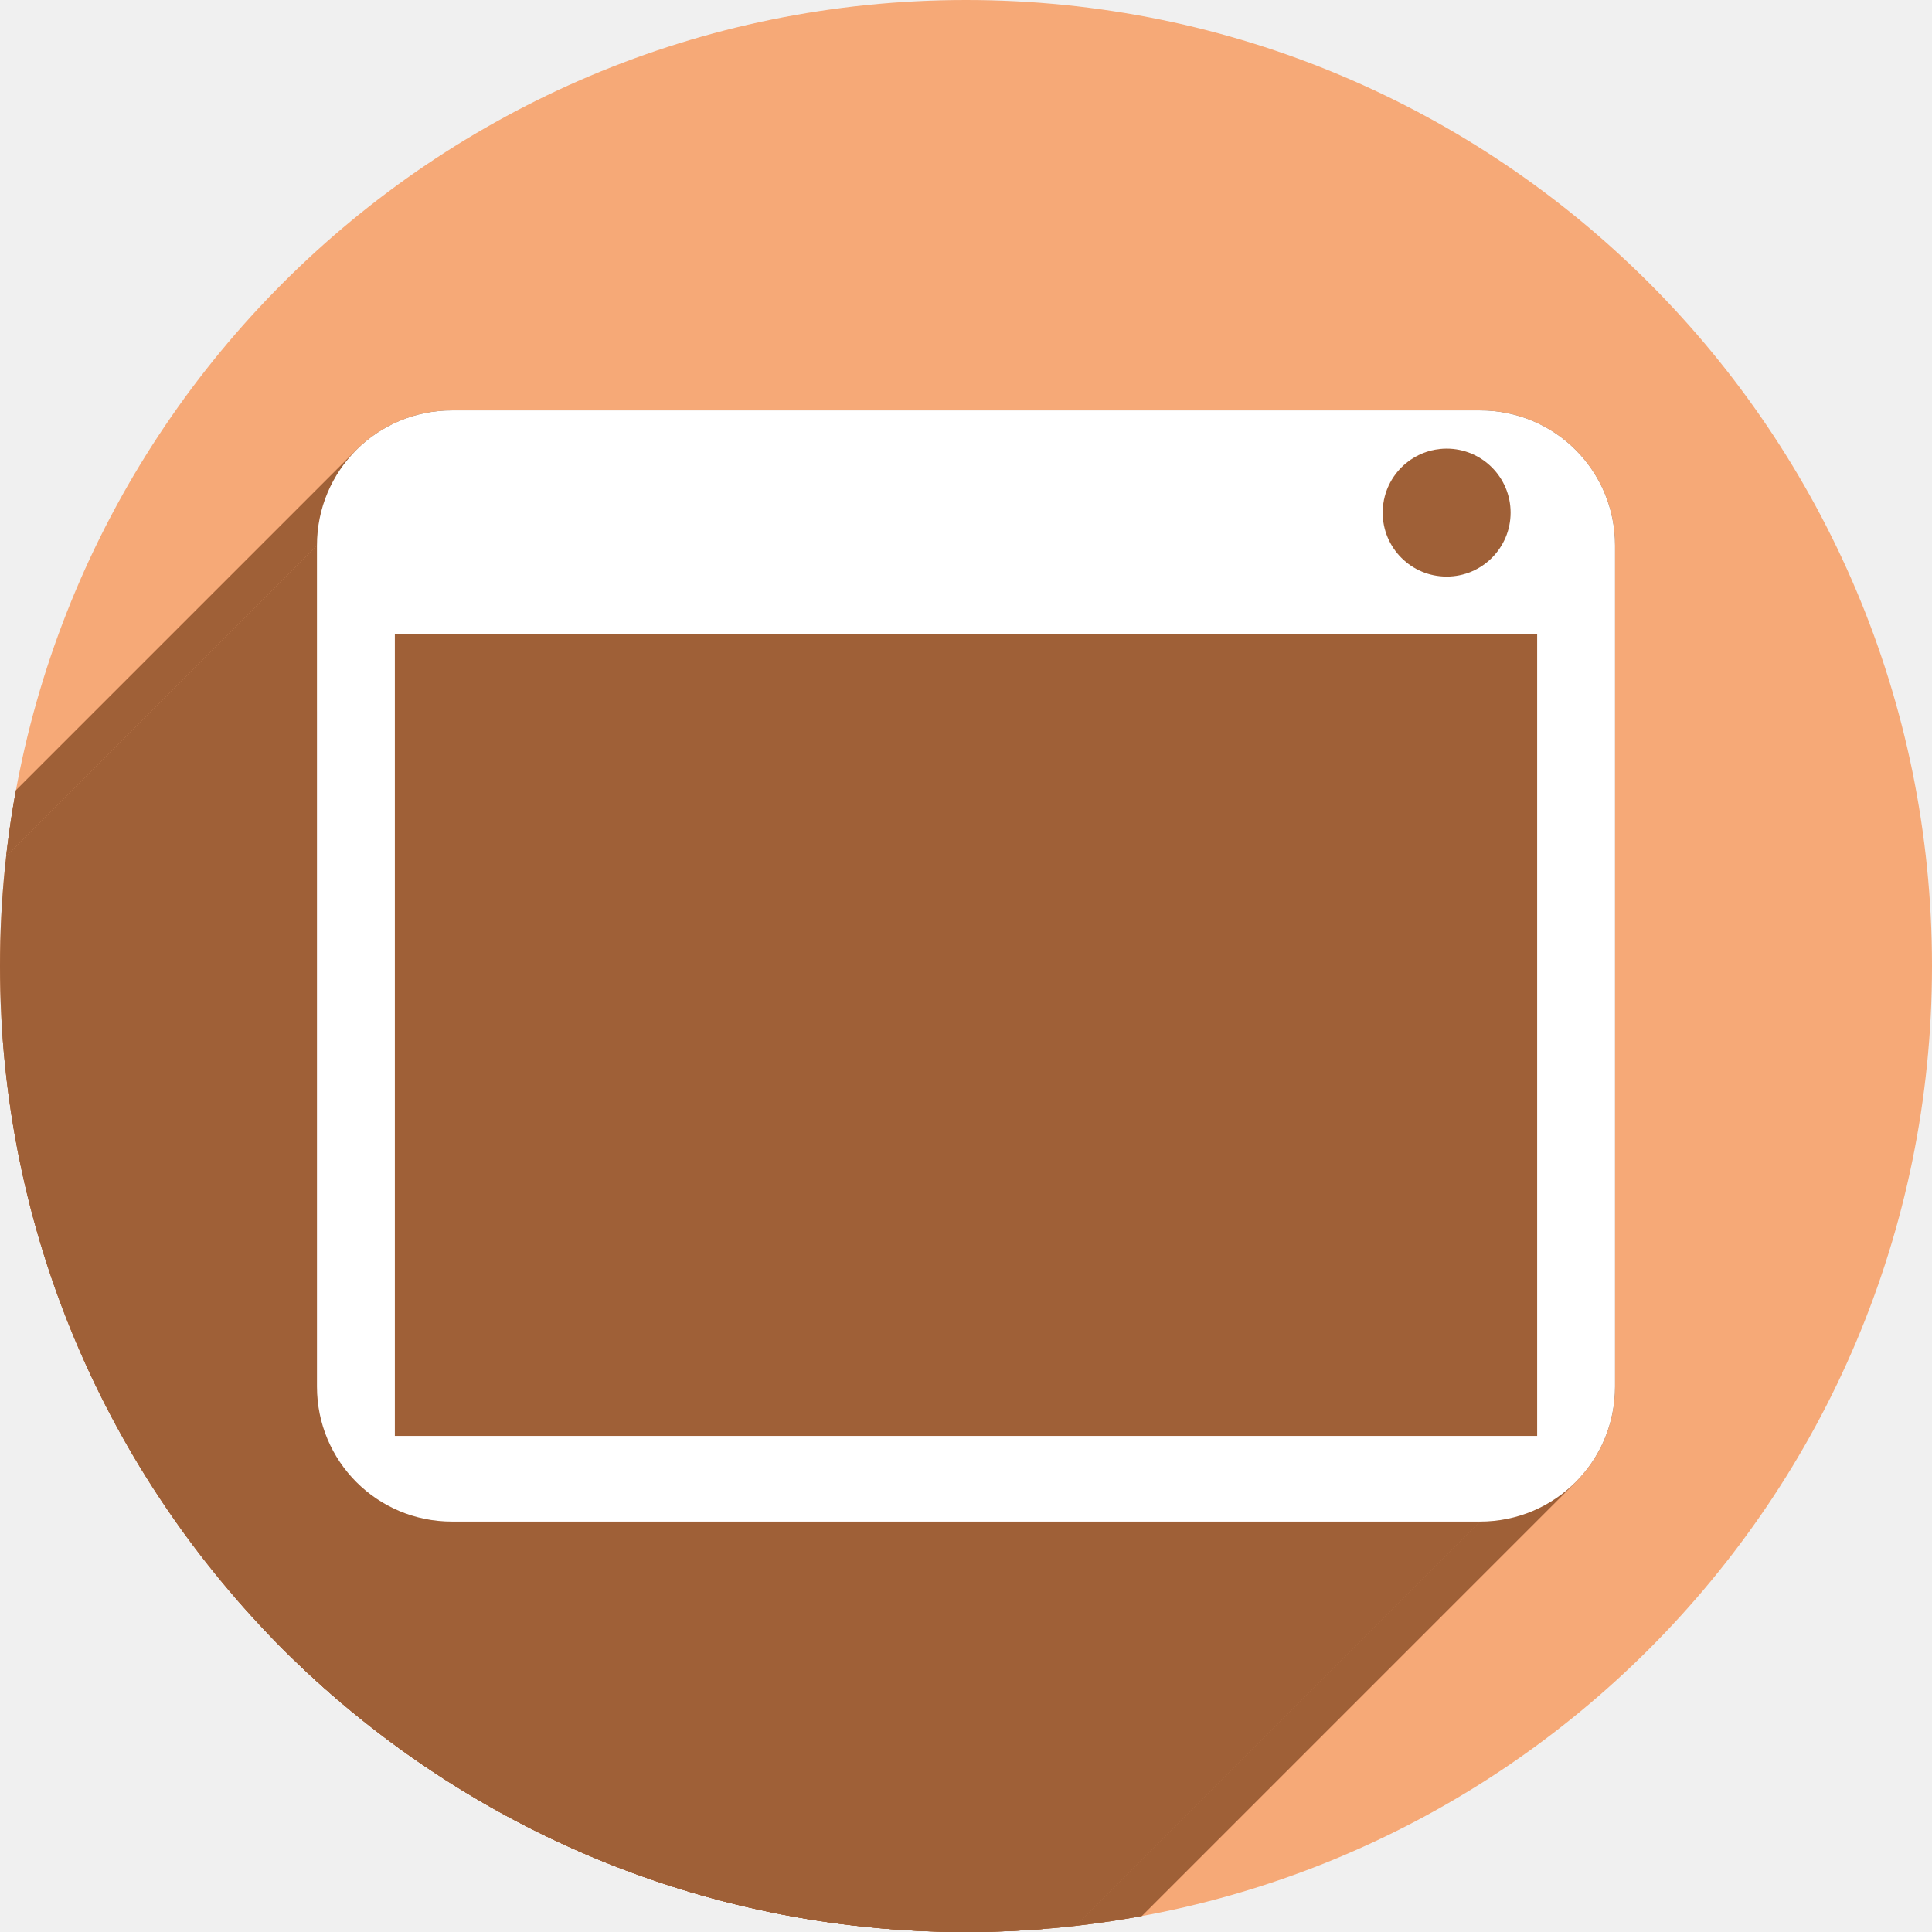
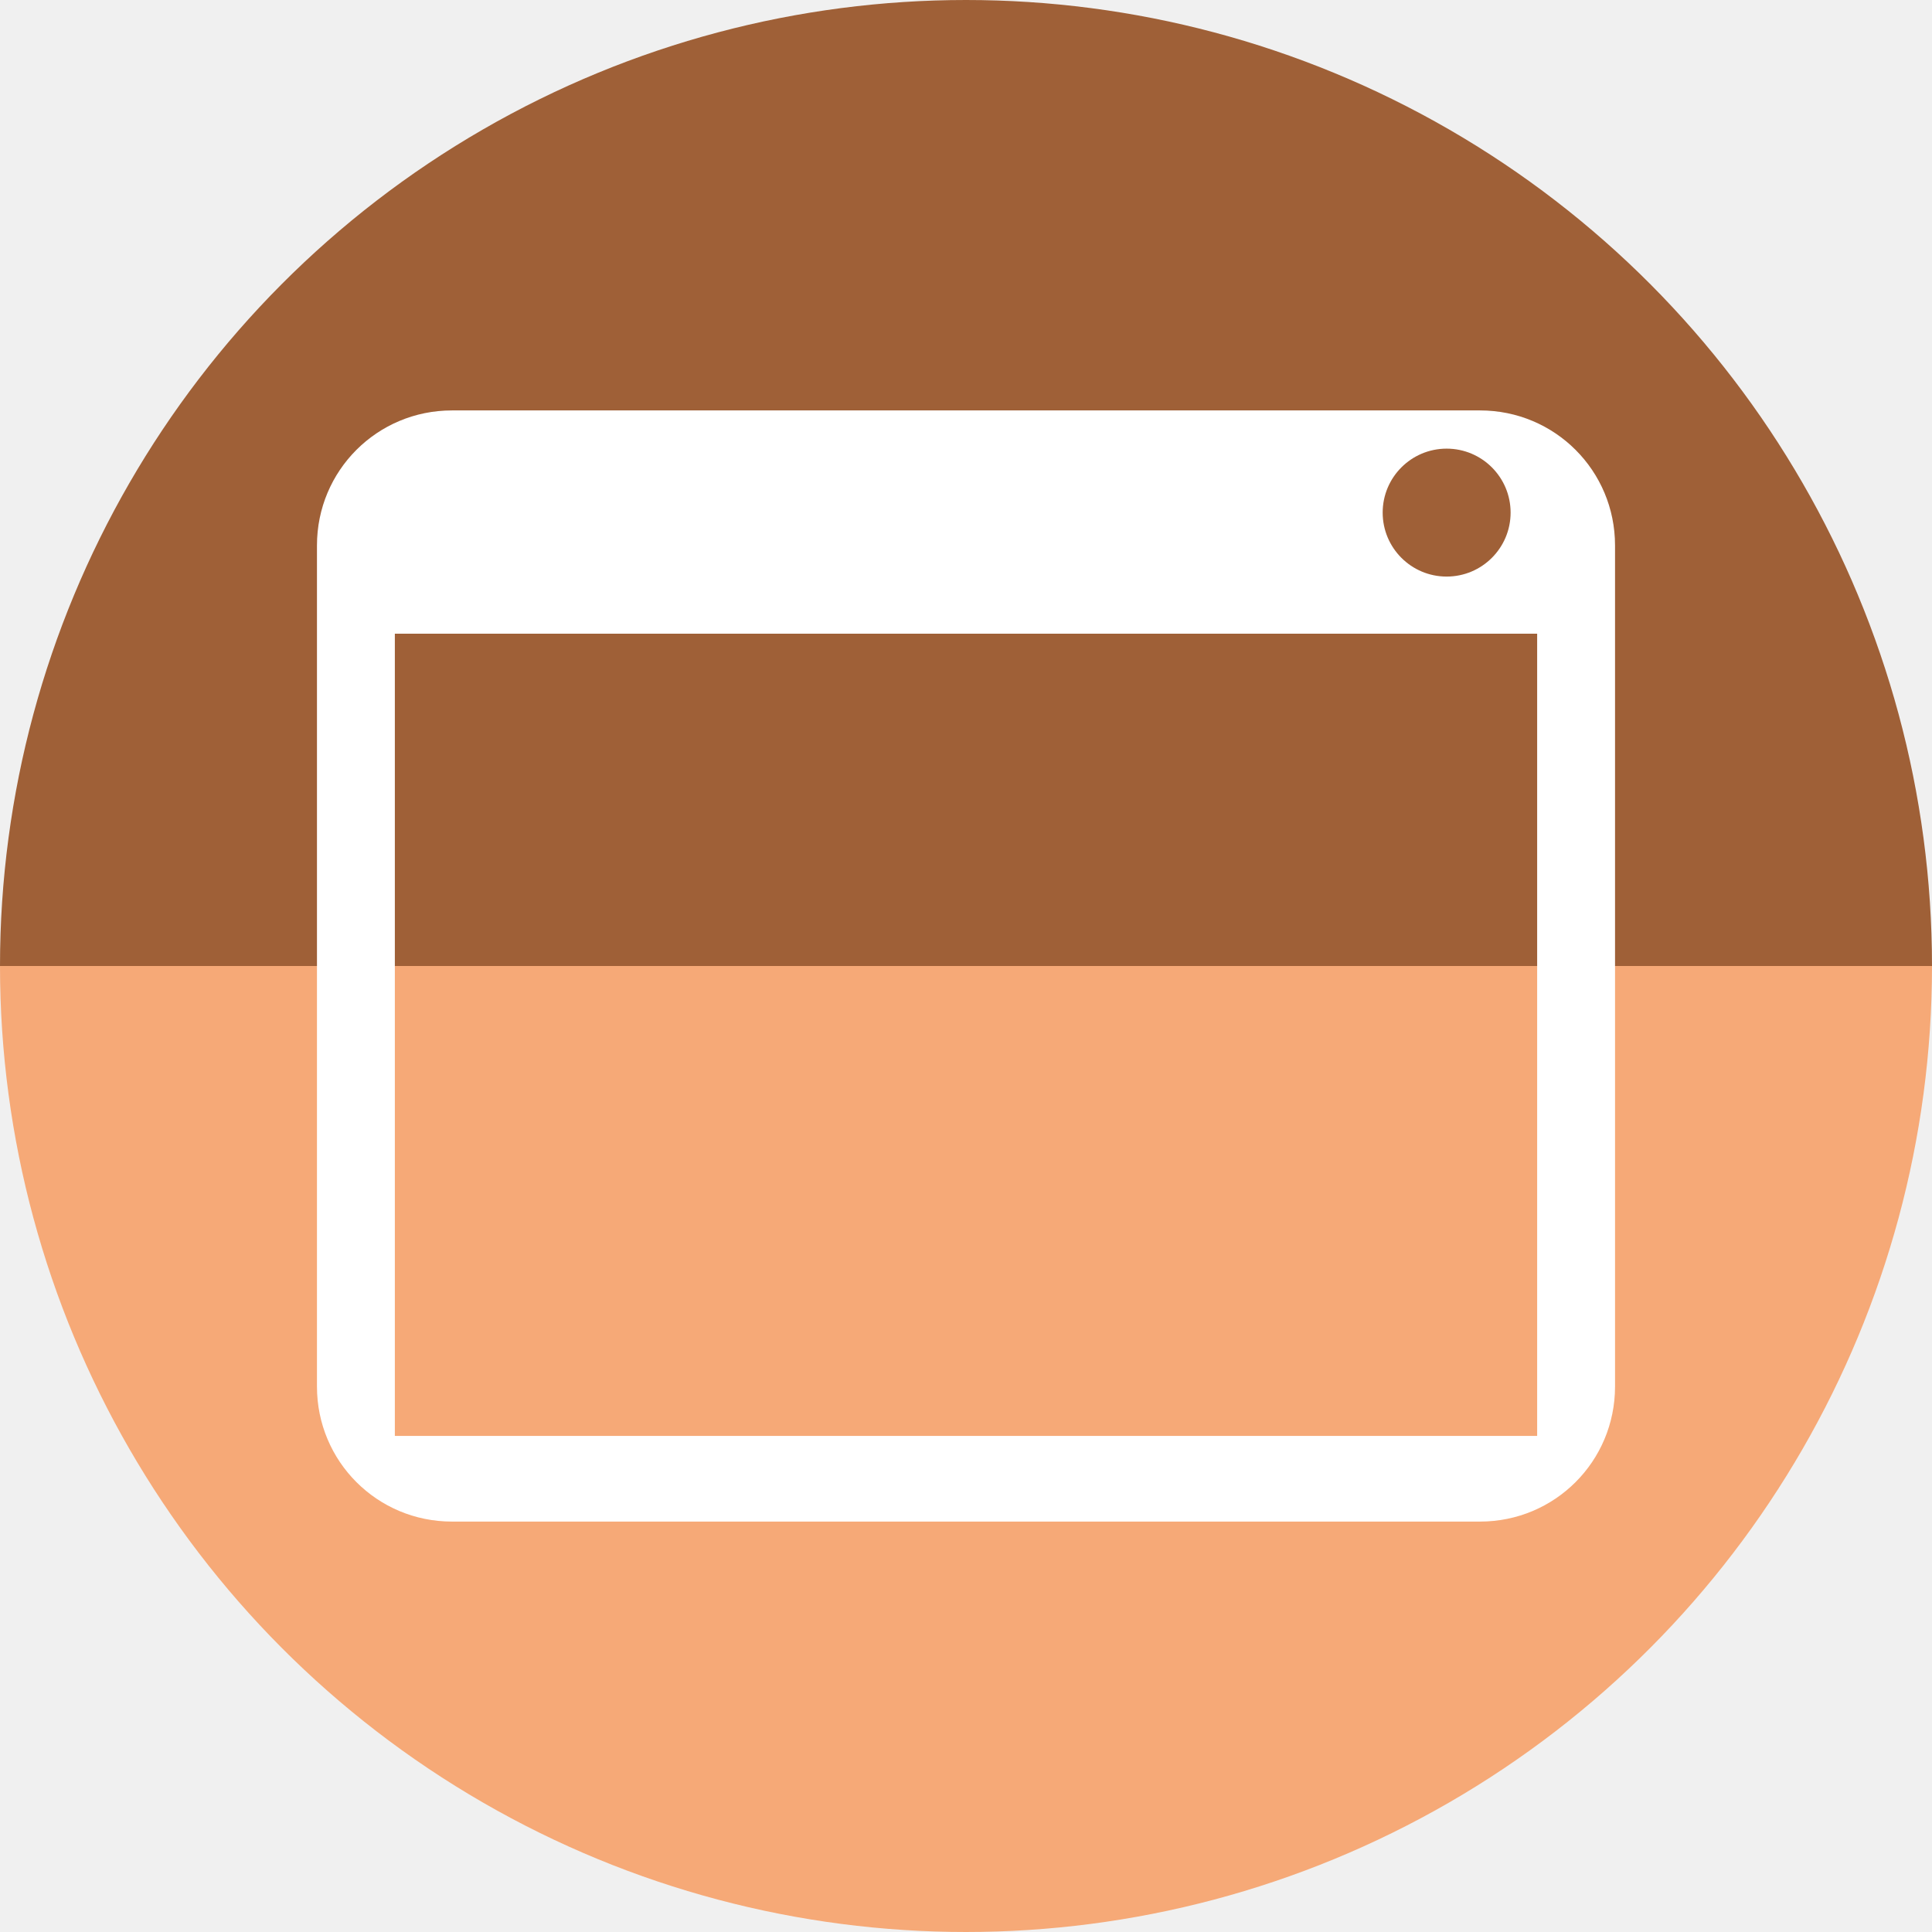
- <svg xmlns="http://www.w3.org/2000/svg" version="1.1" id="svg2" viewBox="0 0 256 256" height="256" width="256">
+ <svg xmlns="http://www.w3.org/2000/svg" width="256" height="256" viewBox="0 0 256 256" id="svg2" version="1.1">
  <defs id="defs4">
-     <clipPath id="clipPath5002" clipPathUnits="userSpaceOnUse">
+     <clipPath clipPathUnits="userSpaceOnUse" id="clipPath5002">
      <g id="g5004">
-         <path style="fill:#0f9d58;fill-opacity:1;stroke:none;stroke-width:4.858;stroke-linejoin:round;stroke-miterlimit:4;stroke-dasharray:none;stroke-opacity:1" d="M 88.118,249.435 C 46.103,235.291 14.771,201.687 4.134,159.361 1.338,148.236 0.923,144.163 0.926,127.889 0.928,117.472 1.134,112.014 1.658,108.541 4.465,89.913 12.177,70.638 23.043,55.086 c 3.959,-5.666 8.345,-10.931 9.102,-10.926 0.328,0.002 10.489,18.31 22.579,40.683 12.09,22.373 22.375,41.335 22.854,42.136 0.479,0.802 0.925,2.441 0.99,3.643 0.343,6.316 2.524,14.21 5.642,20.423 2.954,5.887 5.065,8.733 10.435,14.067 6.714,6.67 12.889,10.286 21.732,12.729 3.166,0.874 5.105,1.05 11.575,1.05 8.826,0 12.602,-0.762 19.264,-3.887 2.046,-0.96 3.937,-1.665 4.202,-1.568 0.265,0.097 -11.056,17.665 -25.157,39.038 l -25.639,38.861 -3.094,0.112 c -2.555,0.093 -4.195,-0.258 -9.409,-2.014 z" id="path5006" transform="translate(0,796.3622)" />
-         <path style="fill:#f4b400;fill-opacity:1;stroke:none;stroke-width:4.858;stroke-linejoin:round;stroke-miterlimit:4;stroke-dasharray:none;stroke-opacity:1" d="m 112.36,1051.517 c -10.001,-1.45 -12.156,-1.82 -12.532,-2.156 -0.249,-0.222 1.738,-3.748 4.55,-8.072 7.166,-11.021 49.772,-74.648 50.259,-75.055 3.575,-2.992 8.635,-8.041 10.575,-10.554 3.362,-4.353 7.558,-12.914 9.065,-18.494 6.193,-22.925 -2.593,-47.152 -21.7,-59.837 l -2.961,-1.966 17.025,0.296 c 9.364,0.163 31.17,0.434 48.459,0.603 l 31.435,0.307 1.546,4.189 c 2.246,6.086 4.678,15.095 5.935,21.982 1.525,8.36 1.925,28.859 0.739,37.828 -3.08,23.278 -12.813,45.72 -27.802,64.106 -20.476,25.117 -51.46,42.197 -84.146,46.389 -5.312,0.681 -26.646,0.986 -30.446,0.436 z" id="path5008" />
-         <path style="fill:#db4437;fill-opacity:1;stroke:none;stroke-width:10;stroke-linejoin:round;stroke-miterlimit:4;stroke-dasharray:none;stroke-opacity:1" d="M 67.99,108.873 C 41.284,59.576 33.29,45.149 32.234,44.345 31.651,43.901 32.811,42.55 38.696,36.815 53.436,22.45 68.809,13.041 87.839,6.736 101.687,2.148 112.582,0.437 127.951,0.437 c 21.31,0 37.805,3.81 56.835,13.126 25.294,12.383 46.194,33.579 58.52,59.346 1.611,3.369 2.93,6.372 2.93,6.675 0,0.56 -10.549,0.495 -71.165,-0.437 l -24.288,-0.374 -3.931,-1.764 c -6.757,-3.033 -10.646,-3.84 -18.658,-3.868 -5.03,-0.018 -7.979,0.208 -10.316,0.788 -14.508,3.604 -26.283,12.948 -33.292,26.419 -3.585,6.891 -5.247,13.082 -6.332,23.583 l -0.337,3.267 -9.927,-18.326 z" id="path5010" transform="translate(0,796.3622)" />
+         <path transform="translate(0,796.3622)" id="path5006" d="M 88.118,249.435 C 46.103,235.291 14.771,201.687 4.134,159.361 1.338,148.236 0.923,144.163 0.926,127.889 0.928,117.472 1.134,112.014 1.658,108.541 4.465,89.913 12.177,70.638 23.043,55.086 c 3.959,-5.666 8.345,-10.931 9.102,-10.926 0.328,0.002 10.489,18.31 22.579,40.683 12.09,22.373 22.375,41.335 22.854,42.136 0.479,0.802 0.925,2.441 0.99,3.643 0.343,6.316 2.524,14.21 5.642,20.423 2.954,5.887 5.065,8.733 10.435,14.067 6.714,6.67 12.889,10.286 21.732,12.729 3.166,0.874 5.105,1.05 11.575,1.05 8.826,0 12.602,-0.762 19.264,-3.887 2.046,-0.96 3.937,-1.665 4.202,-1.568 0.265,0.097 -11.056,17.665 -25.157,39.038 l -25.639,38.861 -3.094,0.112 c -2.555,0.093 -4.195,-0.258 -9.409,-2.014 z" style="fill:#0f9d58;fill-opacity:1;stroke:none;stroke-width:4.858;stroke-linejoin:round;stroke-miterlimit:4;stroke-dasharray:none;stroke-opacity:1" />
+         <path id="path5008" d="m 112.36,1051.517 c -10.001,-1.45 -12.156,-1.82 -12.532,-2.156 -0.249,-0.222 1.738,-3.748 4.55,-8.072 7.166,-11.021 49.772,-74.648 50.259,-75.055 3.575,-2.992 8.635,-8.041 10.575,-10.554 3.362,-4.353 7.558,-12.914 9.065,-18.494 6.193,-22.925 -2.593,-47.152 -21.7,-59.837 l -2.961,-1.966 17.025,0.296 c 9.364,0.163 31.17,0.434 48.459,0.603 l 31.435,0.307 1.546,4.189 c 2.246,6.086 4.678,15.095 5.935,21.982 1.525,8.36 1.925,28.859 0.739,37.828 -3.08,23.278 -12.813,45.72 -27.802,64.106 -20.476,25.117 -51.46,42.197 -84.146,46.389 -5.312,0.681 -26.646,0.986 -30.446,0.436 z" style="fill:#f4b400;fill-opacity:1;stroke:none;stroke-width:4.858;stroke-linejoin:round;stroke-miterlimit:4;stroke-dasharray:none;stroke-opacity:1" />
+         <path transform="translate(0,796.3622)" id="path5010" d="M 67.99,108.873 C 41.284,59.576 33.29,45.149 32.234,44.345 31.651,43.901 32.811,42.55 38.696,36.815 53.436,22.45 68.809,13.041 87.839,6.736 101.687,2.148 112.582,0.437 127.951,0.437 c 21.31,0 37.805,3.81 56.835,13.126 25.294,12.383 46.194,33.579 58.52,59.346 1.611,3.369 2.93,6.372 2.93,6.675 0,0.56 -10.549,0.495 -71.165,-0.437 l -24.288,-0.374 -3.931,-1.764 c -6.757,-3.033 -10.646,-3.84 -18.658,-3.868 -5.03,-0.018 -7.979,0.208 -10.316,0.788 -14.508,3.604 -26.283,12.948 -33.292,26.419 -3.585,6.891 -5.247,13.082 -6.332,23.583 l -0.337,3.267 -9.927,-18.326 z" style="fill:#db4437;fill-opacity:1;stroke:none;stroke-width:10;stroke-linejoin:round;stroke-miterlimit:4;stroke-dasharray:none;stroke-opacity:1" />
      </g>
    </clipPath>
-     <clipPath clipPathUnits="userSpaceOnUse" id="clipPath4253">
-       <circle style="fill:#bababa;fill-opacity:1;stroke:none;stroke-width:0.1;stroke-linecap:round;stroke-linejoin:round;stroke-miterlimit:4;stroke-dasharray:none;stroke-opacity:1" id="circle4255" cx="128" cy="924.362" r="128" />
+     <clipPath id="clipPath4253" clipPathUnits="userSpaceOnUse">
+       <circle r="128" cy="924.362" cx="128" id="circle4255" style="fill:#bababa;fill-opacity:1;stroke:none;stroke-width:0.1;stroke-linecap:round;stroke-linejoin:round;stroke-miterlimit:4;stroke-dasharray:none;stroke-opacity:1" />
    </clipPath>
-     <clipPath id="clipPath4350" clipPathUnits="userSpaceOnUse">
-       <circle style="fill:#7e7e7e;fill-opacity:1;stroke:none;stroke-width:0.1;stroke-linecap:round;stroke-linejoin:round;stroke-miterlimit:4;stroke-dasharray:none;stroke-opacity:1" id="circle4352" cx="128" cy="924.362" r="128" />
+     <clipPath clipPathUnits="userSpaceOnUse" id="clipPath4350">
+       <circle r="128" cy="924.362" cx="128" id="circle4352" style="fill:#7e7e7e;fill-opacity:1;stroke:none;stroke-width:0.1;stroke-linecap:round;stroke-linejoin:round;stroke-miterlimit:4;stroke-dasharray:none;stroke-opacity:1" />
    </clipPath>
-     <clipPath clipPathUnits="userSpaceOnUse" id="clipPath4265">
-       <circle style="fill:#f6a977;fill-opacity:1;stroke:none;stroke-width:0.1;stroke-linecap:round;stroke-linejoin:round;stroke-miterlimit:4;stroke-dasharray:none;stroke-opacity:1" id="circle4267" cx="128" cy="924.362" r="128" />
+     <clipPath id="clipPath4265" clipPathUnits="userSpaceOnUse">
+       <circle r="128" cy="924.362" cx="128" id="circle4267" style="fill:#f6a977;fill-opacity:1;stroke:none;stroke-width:0.1;stroke-linecap:round;stroke-linejoin:round;stroke-miterlimit:4;stroke-dasharray:none;stroke-opacity:1" />
    </clipPath>
  </defs>
-   <g id="layer1" transform="translate(0,-796.3622)">
-     <path style="fill:none;fill-rule:evenodd;stroke:none;stroke-width:1px;stroke-linecap:butt;stroke-linejoin:miter;stroke-opacity:1" d="M 154.474,968.81 101.04,1048.476 0.486,1048.962 0,842.024 l 33.032,-2.429 45.176,83.552 21.374,35.461 26.717,13.116 z" id="path4913" />
-     <circle r="128" cy="924.362" cx="128" id="path4152" style="fill:#f6a977;fill-opacity:1;stroke:none;stroke-width:0.1;stroke-linecap:round;stroke-linejoin:round;stroke-miterlimit:4;stroke-dasharray:none;stroke-opacity:1" />
-     <g id="g4192" clip-path="url(#clipPath4265)" style="fill:#9f6037;fill-opacity:1">
-       <g id="g4194" style="fill:#9f6037;fill-opacity:1;stroke:none;stroke-width:5;stroke-linejoin:miter;stroke-miterlimit:4;stroke-dasharray:none;stroke-opacity:1">
-         <path id="path4196" d="M59.887 850.746C54.932 850.746 50.461 852.74 47.227 855.973L-164.905 1068.105C-161.672 1064.872 -157.2 1062.878 -152.245 1062.878Z" style="fill:#9f6037;fill-opacity:1" />
-         <path id="path4198" d="M47.227 855.973C43.994 859.206 42 863.678 42 868.633L-170.132 1080.765C-170.132 1075.81 -168.138 1071.338 -164.905 1068.105Z" style="fill:#9f6037;fill-opacity:1" />
-         <path id="path4200" d="M42 868.633L42 980.089L-170.132 1192.221L-170.132 1080.765Z" style="fill:#9f6037;fill-opacity:1" />
-         <path id="path4202" d="M42 980.089C42 989.999 49.977 997.979 59.887 997.979L-152.245 1210.111C-162.155 1210.111 -170.132 1202.131 -170.132 1192.221Z" style="fill:#9f6037;fill-opacity:1" />
-         <path id="path4204" d="M59.887 997.979L196.113 997.979L-16.019 1210.111L-152.245 1210.111Z" style="fill:#9f6037;fill-opacity:1" />
-         <path id="path4206" d="M196.113 997.979C201.067 997.979 205.539 995.984 208.771 992.751L-3.361 1204.883C-6.594 1208.116 -11.065 1210.111 -16.019 1210.111Z" style="fill:#9f6037;fill-opacity:1" />
-         <path id="path4208" d="M208.771 992.751C212.005 989.517 214.0 985.045 214.0 980.089L1.868 1192.221C1.868 1197.177 -0.127 1201.649 -3.361 1204.883Z" style="fill:#9f6037;fill-opacity:1" />
-         <path id="path4210" d="M214.0 980.089L214.0 868.633L1.868 1080.765L1.868 1192.221Z" style="fill:#9f6037;fill-opacity:1" />
-         <path id="path4212" d="M214.0 868.633C214.0 858.723 206.023 850.746 196.113 850.746L-16.019 1062.878C-6.109 1062.878 1.868 1070.855 1.868 1080.765Z" style="fill:#9f6037;fill-opacity:1" />
-         <path id="path4214" d="M191.687 855.809C196.368 855.809 200.163 859.604 200.163 864.285L-11.969 1076.417C-11.969 1071.736 -15.764 1067.941 -20.445 1067.941Z" style="fill:#9f6037;fill-opacity:1" />
-         <path id="path4216" d="M200.163 864.285C199.746 866.951 198.745 868.894 197.427 870.212L-14.705 1082.344C-13.387 1081.026 -12.387 1079.083 -11.969 1076.417Z" style="fill:#9f6037;fill-opacity:1" />
-         <path id="path4218" d="M197.427 870.212C192.577 875.062 183.429 871.455 183.211 864.285L-28.921 1076.417C-28.703 1083.587 -19.555 1087.194 -14.705 1082.344Z" style="fill:#9f6037;fill-opacity:1" />
-         <path id="path4220" d="M183.211 864.285C183.211 859.604 187.006 855.809 191.687 855.809L-20.445 1067.941C-25.126 1067.941 -28.921 1071.736 -28.921 1076.417Z" style="fill:#9f6037;fill-opacity:1" />
-         <path id="path4222" d="M52.319 880.329L203.681 880.329L-8.451 1092.461L-159.813 1092.461Z" style="fill:#9f6037;fill-opacity:1" />
-         <path id="path4224" d="M203.681 880.329L203.681 986.627L-8.451 1198.759L-8.451 1092.461Z" style="fill:#9f6037;fill-opacity:1" />
-         <path id="path4226" d="M203.681 986.627L52.319 986.627L-159.813 1198.759L-8.451 1198.759Z" style="fill:#9f6037;fill-opacity:1" />
-       </g>
-       <path style="fill:#9f6037;fill-opacity:1;stroke:none;stroke-width:5;stroke-linejoin:miter;stroke-miterlimit:4;stroke-dasharray:none;stroke-opacity:1" d="m 59.887,850.746 c -9.91,0 -17.887,7.977 -17.887,17.887 l 0,111.456 c 0,9.91 7.977,17.89 17.887,17.89 l 136.225,0 C 206.023,997.979 214,989.999 214,980.089 l 0,-111.456 c 0,-9.91 -7.977,-17.887 -17.887,-17.887 z m 131.8,5.063 c 4.681,0 8.476,3.795 8.476,8.476 -1.953,12.475 -16.674,9.119 -16.951,0 0,-4.681 3.795,-8.476 8.476,-8.476 z m -139.368,24.52 151.362,0 0,106.298 -151.362,0 z" id="path4173" />
-     </g>
-     <path id="rect4165" d="m 59.887,850.746 c -9.91,0 -17.887,7.977 -17.887,17.887 l 0,111.456 c 0,9.91 7.977,17.89 17.887,17.89 l 136.225,0 C 206.023,997.979 214,989.999 214,980.089 l 0,-111.456 c 0,-9.91 -7.977,-17.887 -17.887,-17.887 l -136.225,0 z m 131.8,5.063 a 8.476,8.476 0 0 1 8.476,8.476 8.476,8.476 0 0 1 -8.476,8.476 8.476,8.476 0 0 1 -8.476,-8.476 8.476,8.476 0 0 1 8.476,-8.476 z m -139.368,24.52 151.362,0 0,106.298 -151.362,0 0,-106.298 z" style="fill:#ffffff;fill-opacity:1;stroke:none;stroke-width:5;stroke-linejoin:miter;stroke-miterlimit:4;stroke-dasharray:none;stroke-opacity:1" />
+   <g transform="translate(0,-796.3622)" id="layer1">
+     <path transform="scale(1,-1)" id="path863" style="fill:#9f6037;fill-opacity:1;stroke:none;stroke-width:0.1;stroke-linecap:round;stroke-linejoin:round;stroke-miterlimit:4;stroke-dasharray:none;stroke-opacity:1" d="m 256,-924.362 a 128,128 0 0 1 -64,110.851 128,128 0 0 1 -128,0 A 128,128 0 0 1 0,-924.362" />
+     <path id="path4913" d="M 154.474,968.81 101.04,1048.476 0.486,1048.962 0,842.024 l 33.032,-2.429 45.176,83.552 21.374,35.461 26.717,13.116 z" style="fill:none;fill-rule:evenodd;stroke:none;stroke-width:1px;stroke-linecap:butt;stroke-linejoin:miter;stroke-opacity:1" />
+     <path d="m 256,924.362 a 128,128 0 0 1 -64,110.851 128,128 0 0 1 -128,0 A 128,128 0 0 1 0,924.362" style="fill:#f6a977;fill-opacity:1;stroke:none;stroke-width:0.1;stroke-linecap:round;stroke-linejoin:round;stroke-miterlimit:4;stroke-dasharray:none;stroke-opacity:1" id="path4152" />
+     <path style="fill:#ffffff;fill-opacity:1;stroke:none;stroke-width:5;stroke-linejoin:miter;stroke-miterlimit:4;stroke-dasharray:none;stroke-opacity:1" d="m 59.887,850.746 c -9.91,0 -17.887,7.977 -17.887,17.887 l 0,111.456 c 0,9.91 7.977,17.89 17.887,17.89 l 136.225,0 C 206.023,997.979 214,989.999 214,980.089 l 0,-111.456 c 0,-9.91 -7.977,-17.887 -17.887,-17.887 l -136.225,0 z m 131.8,5.063 a 8.476,8.476 0 0 1 8.476,8.476 8.476,8.476 0 0 1 -8.476,8.476 8.476,8.476 0 0 1 -8.476,-8.476 8.476,8.476 0 0 1 8.476,-8.476 z m -139.368,24.52 151.362,0 0,106.298 -151.362,0 0,-106.298 z" id="rect4165" />
  </g>
</svg>
